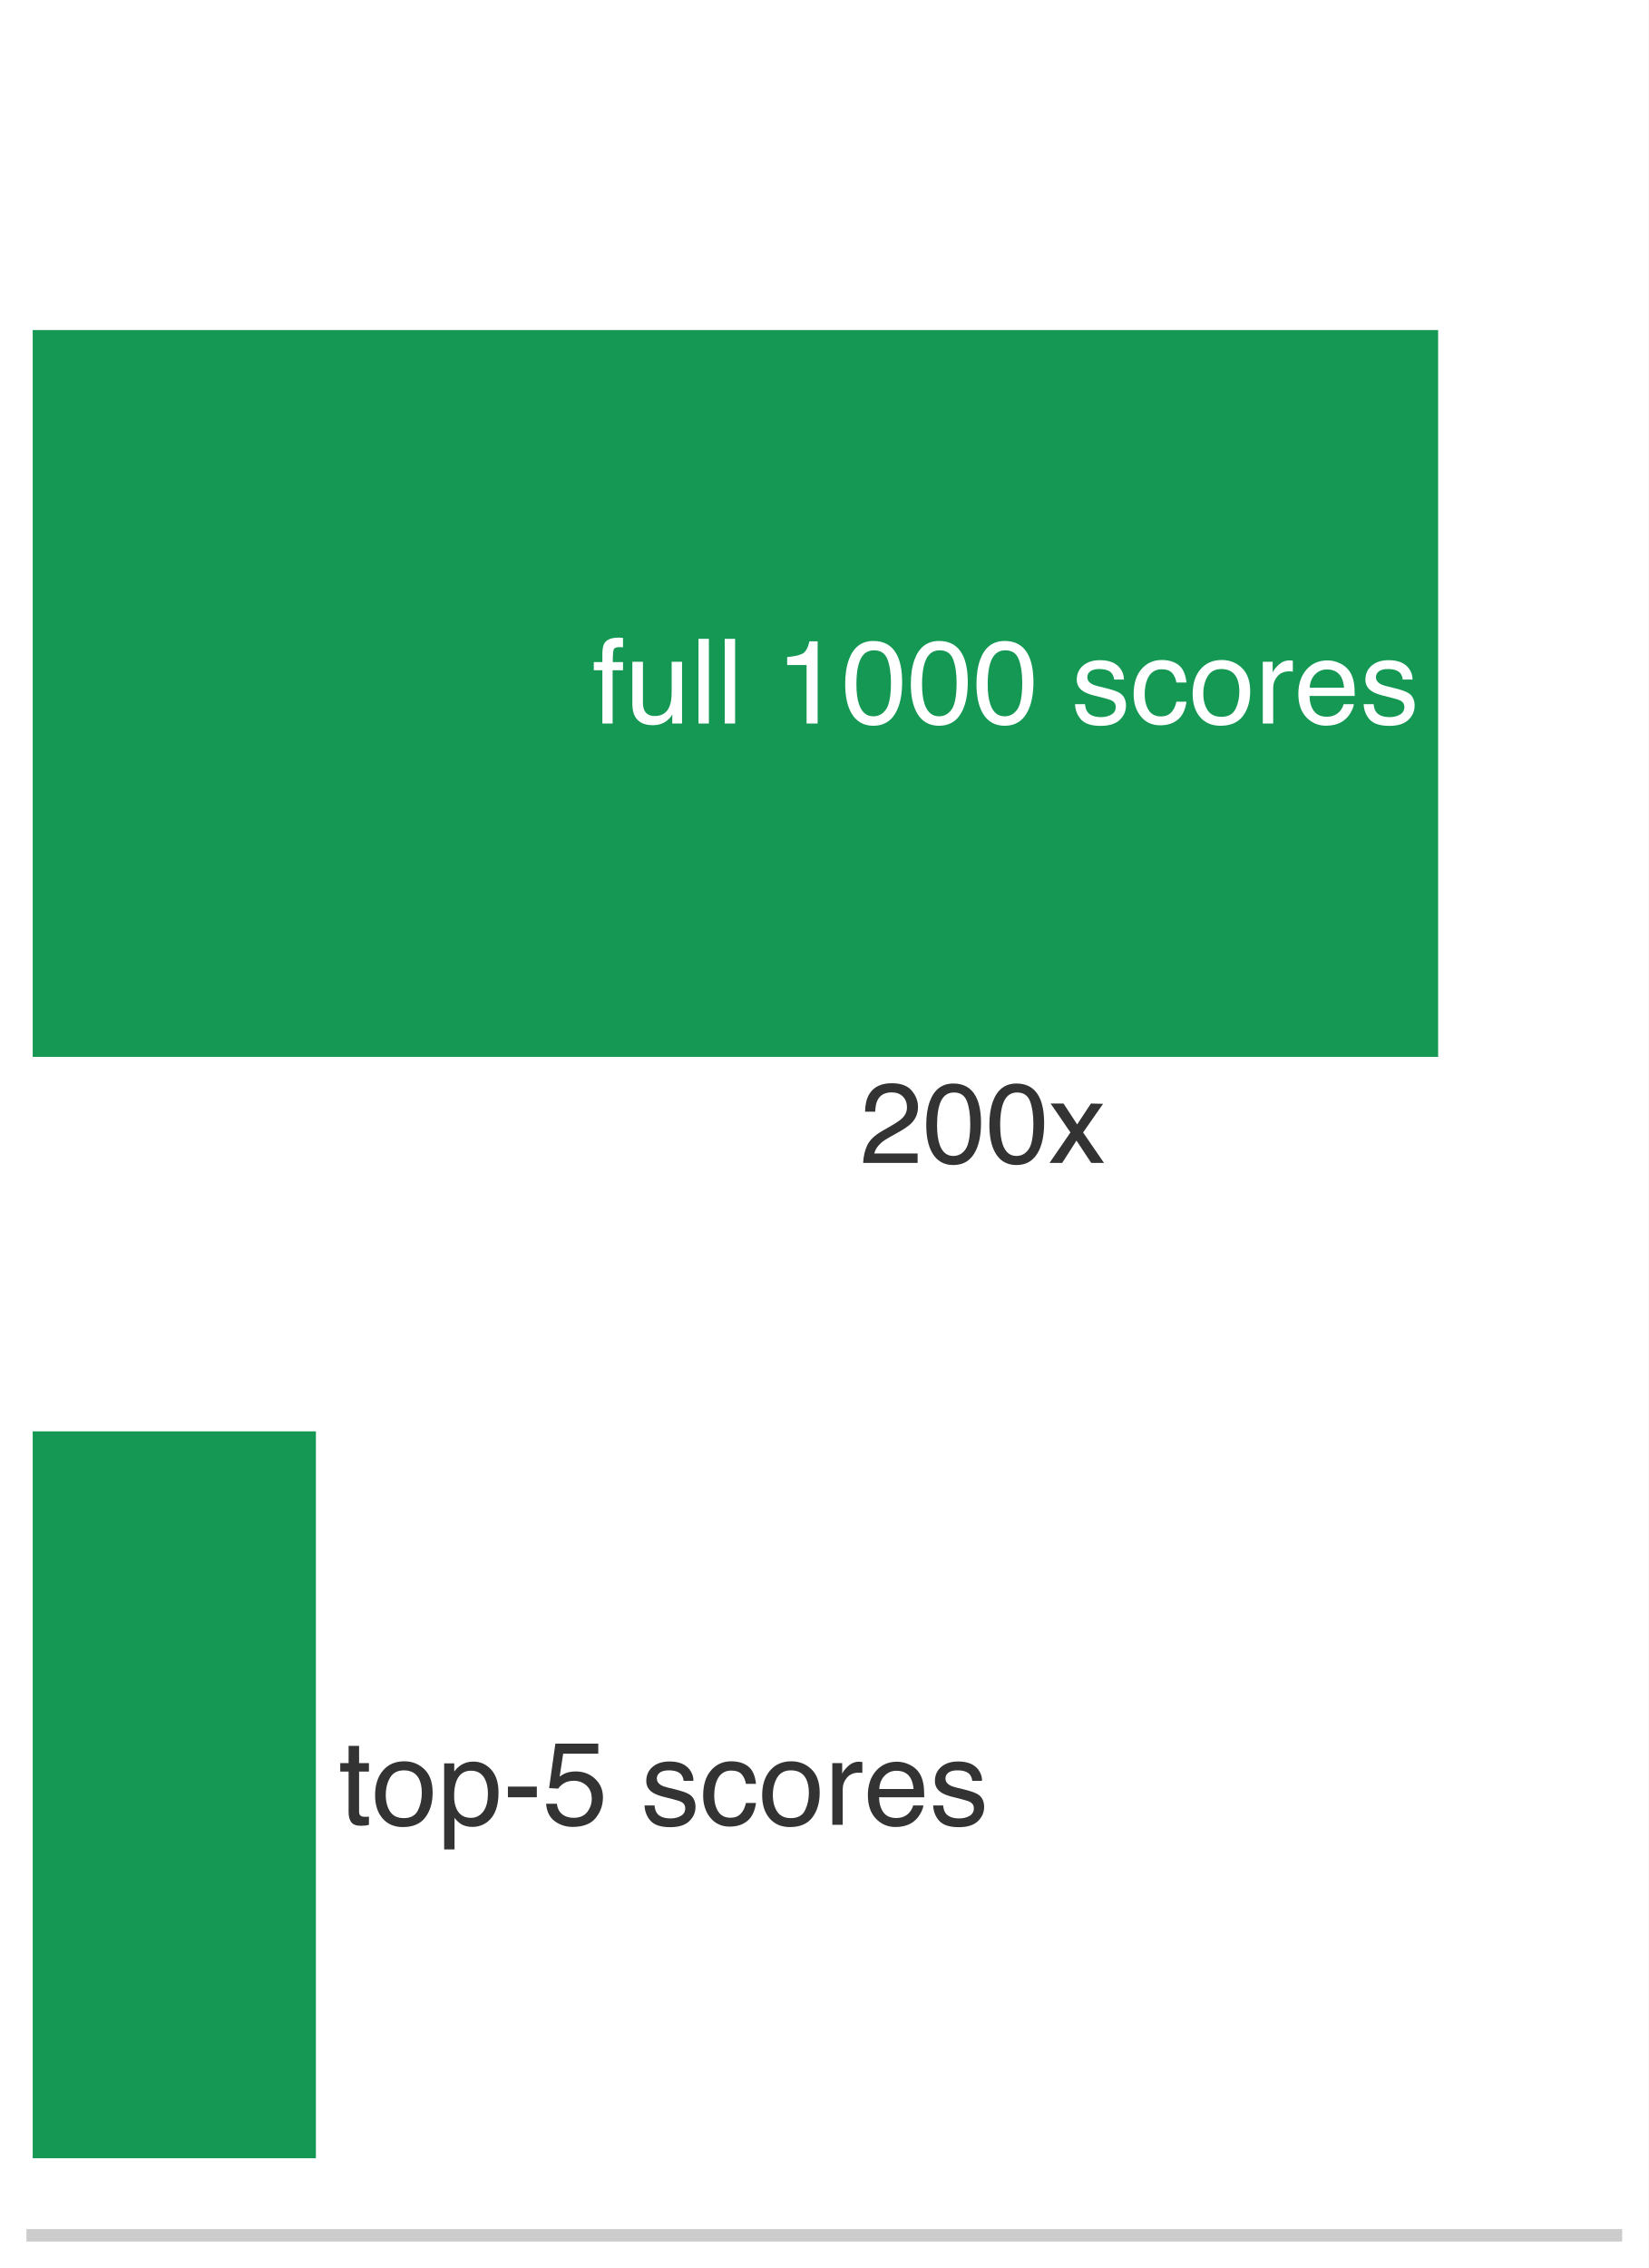
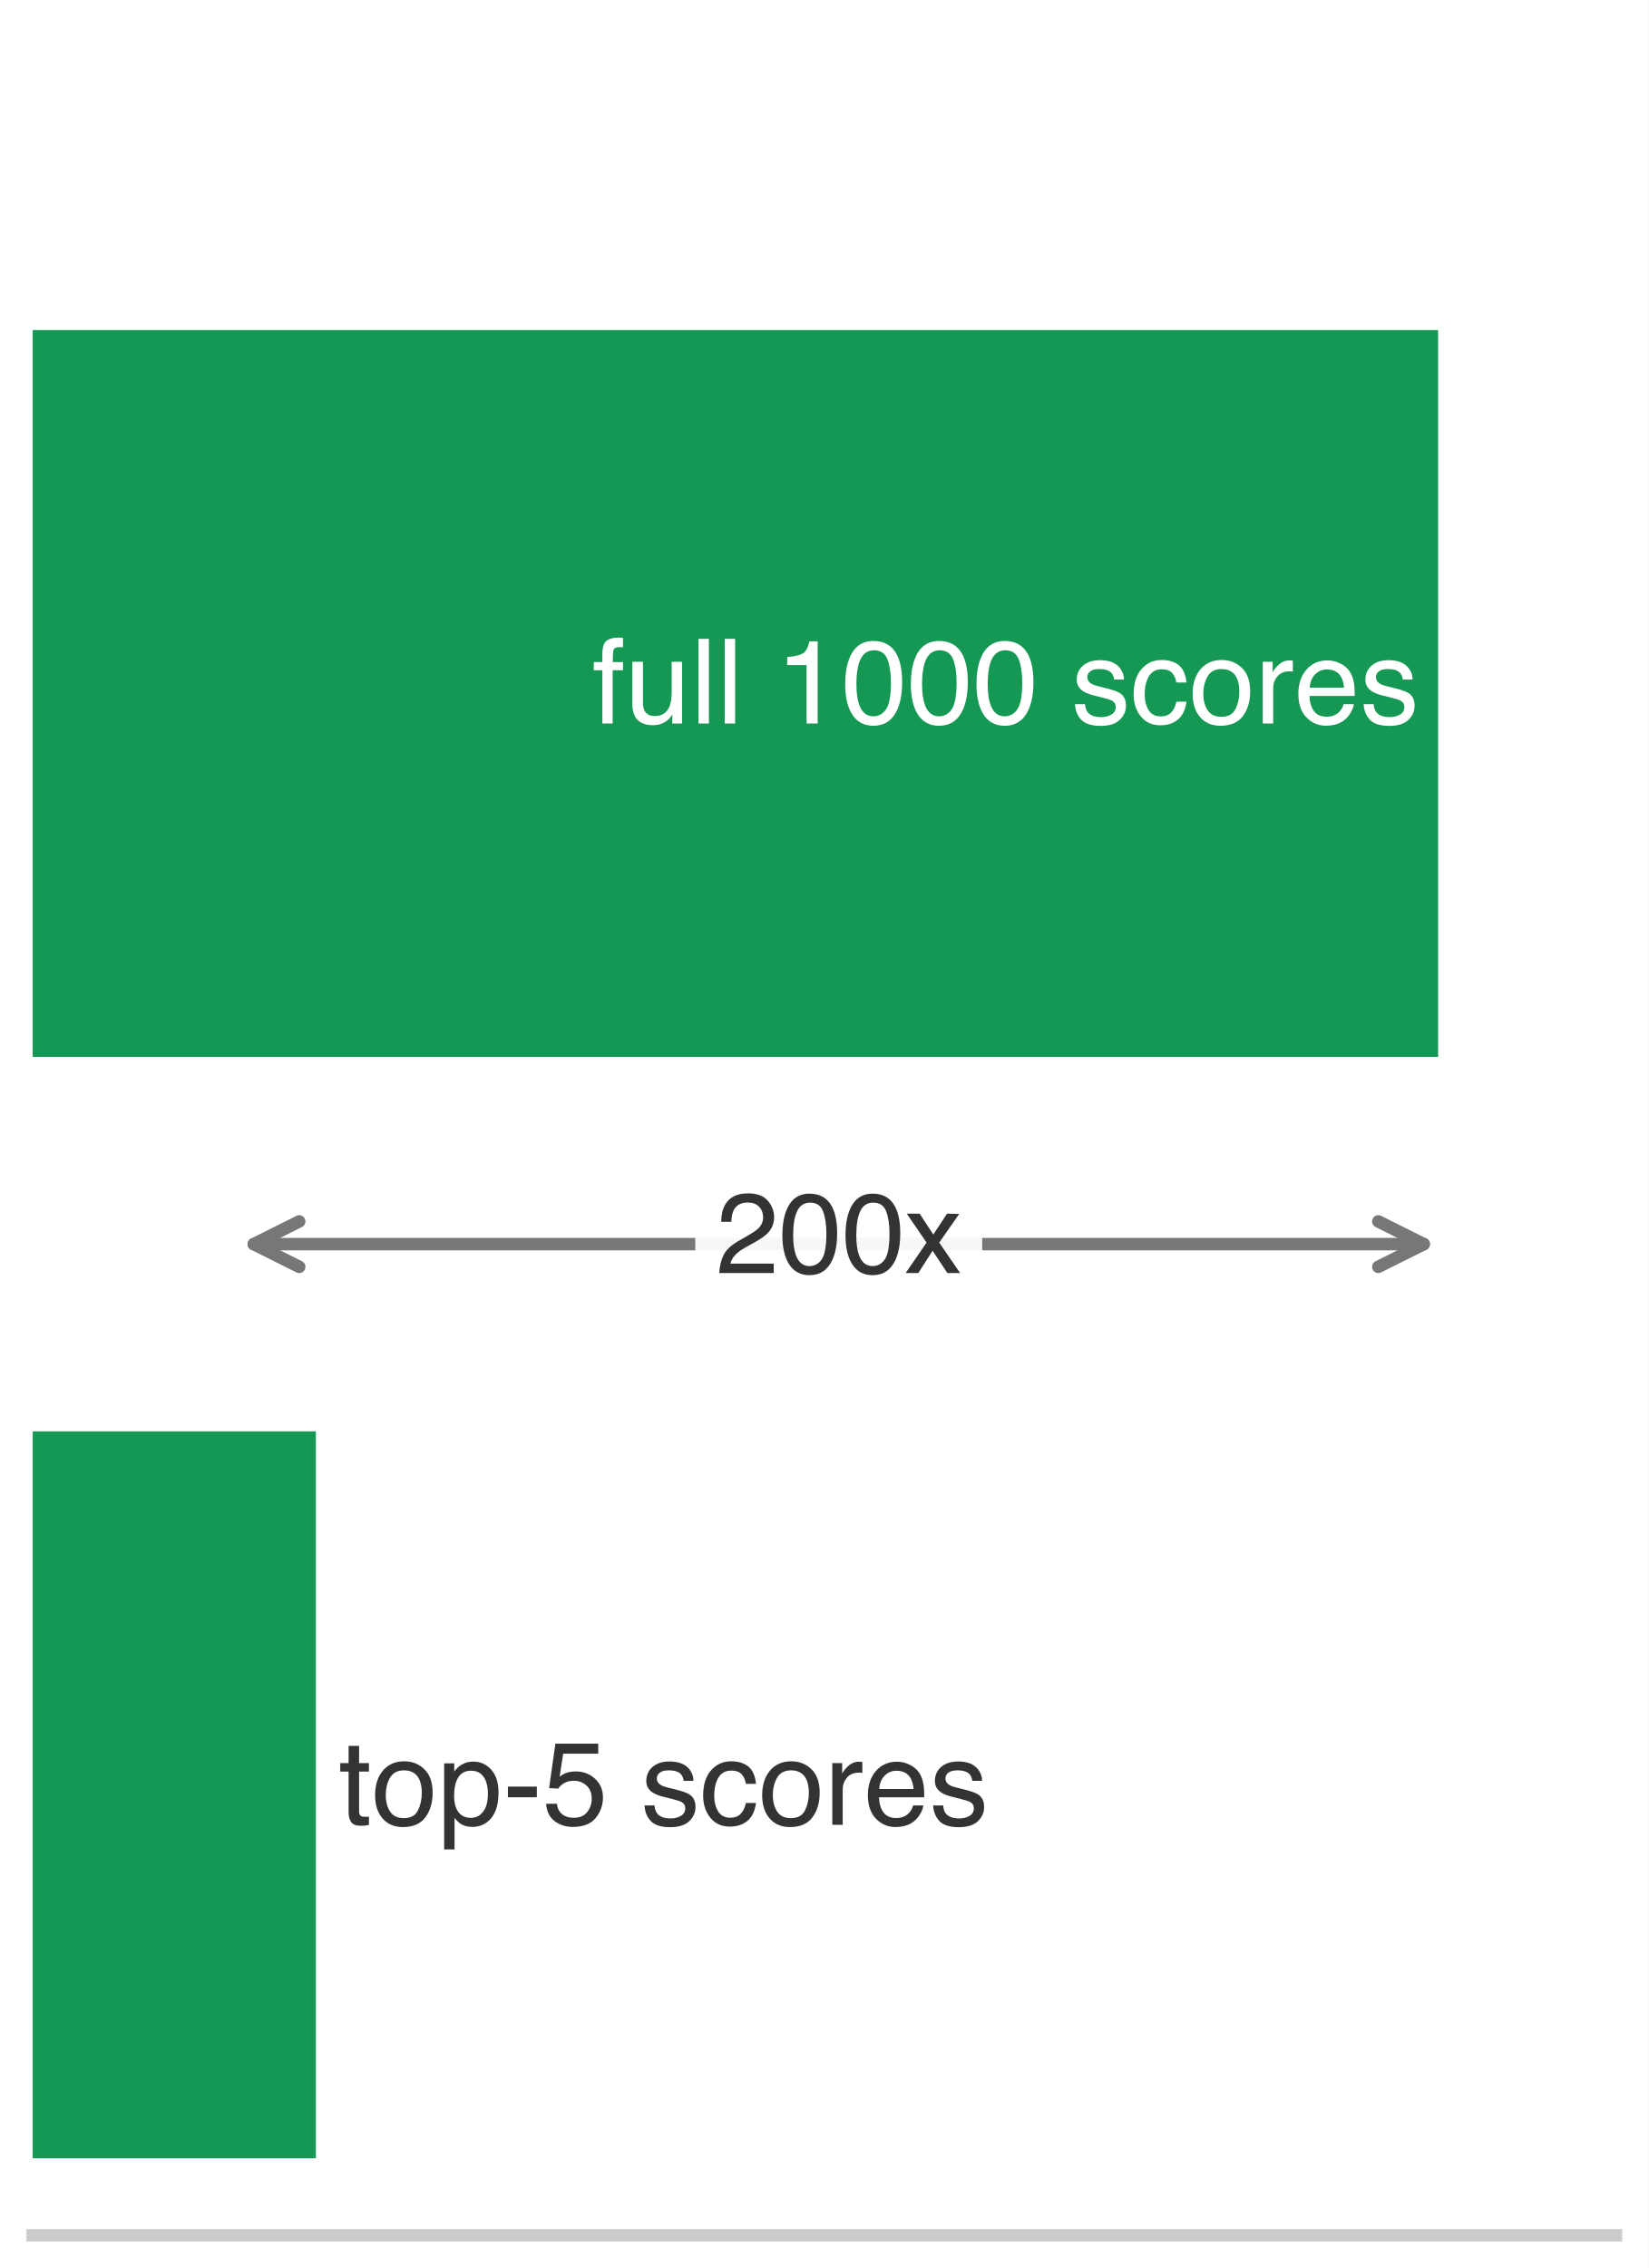
<svg xmlns="http://www.w3.org/2000/svg" xmlns:xlink="http://www.w3.org/1999/xlink" width="72.63pt" height="99.9pt" viewBox="0 0 72.63 99.9" version="1.1">
  <defs>
    <style type="text/css">*{stroke-linejoin: round; stroke-linecap: butt}</style>
  </defs>
  <g id="figure_1">
    <g id="patch_1">
      <path d="M 0 99.9 L 72.63 99.9 L 72.63 0 L 0 0 z " style="fill: #ffffff" />
    </g>
    <g id="axes_1">
      <g id="patch_2">
        <path d="M 1.44 98.46 L 71.19 98.46 L 71.19 1.44 L 1.44 1.44 z " style="fill: #ffffff" />
      </g>
      <g id="patch_3">
        <path d="M 1.44 46.554 L 63.357 46.554 L 63.357 14.538 L 1.44 14.538 z " clip-path="url(#p879ee31a35)" style="fill: #008f45; opacity: 0.92" />
      </g>
      <g id="patch_4">
        <path d="M 1.44 95.064 L 13.917 95.064 L 13.917 63.048 L 1.44 63.048 z " clip-path="url(#p879ee31a35)" style="fill: #008f45; opacity: 0.92" />
      </g>
      <g id="matplotlib.axis_1">
        <g id="xtick_1">
          <g id="line2d_1" />
        </g>
        <g id="xtick_2">
          <g id="line2d_2" />
        </g>
        <g id="xtick_3">
          <g id="line2d_3" />
        </g>
        <g id="xtick_4">
          <g id="line2d_4" />
        </g>
        <g id="xtick_5">
          <g id="line2d_5" />
        </g>
        <g id="xtick_6">
          <g id="line2d_6" />
        </g>
        <g id="xtick_7">
          <g id="line2d_7" />
        </g>
        <g id="xtick_8">
          <g id="line2d_8" />
        </g>
        <g id="xtick_9">
          <g id="line2d_9" />
        </g>
        <g id="xtick_10">
          <g id="line2d_10" />
        </g>
        <g id="xtick_11">
          <g id="line2d_11" />
        </g>
        <g id="xtick_12">
          <g id="line2d_12" />
        </g>
        <g id="xtick_13">
          <g id="line2d_13" />
        </g>
        <g id="xtick_14">
          <g id="line2d_14" />
        </g>
        <g id="xtick_15">
          <g id="line2d_15" />
        </g>
        <g id="xtick_16">
          <g id="line2d_16" />
        </g>
        <g id="xtick_17">
          <g id="line2d_17" />
        </g>
        <g id="xtick_18">
          <g id="line2d_18" />
        </g>
        <g id="xtick_19">
          <g id="line2d_19" />
        </g>
        <g id="xtick_20">
          <g id="line2d_20" />
        </g>
        <g id="xtick_21">
          <g id="line2d_21" />
        </g>
        <g id="xtick_22">
          <g id="line2d_22" />
        </g>
        <g id="xtick_23">
          <g id="line2d_23" />
        </g>
        <g id="xtick_24">
          <g id="line2d_24" />
        </g>
        <g id="xtick_25">
          <g id="line2d_25" />
        </g>
      </g>
      <g id="matplotlib.axis_2" />
      <g id="patch_5">
        <path d="M 1.44 98.46 L 71.19 98.46 " style="fill: none; stroke: #cccccc; stroke-width: 0.55; stroke-linejoin: miter; stroke-linecap: square" />
      </g>
      <g id="text_1">
        <g style="fill: #ffffff" transform="translate(26.08867 31.86916) scale(0.052 -0.052)">
          <defs>
            <path id="Helvetica-66" d="M 553 3856 Q 566 4206 675 4369 Q 872 4656 1434 4656 Q 1488 4656 1544 4653 Q 1600 4650 1672 4644 L 1672 4131 Q 1584 4138 1545 4139 Q 1506 4141 1472 4141 Q 1216 4141 1166 4008 Q 1116 3875 1116 3331 L 1672 3331 L 1672 2888 L 1109 2888 L 1109 0 L 553 0 L 553 2888 L 88 2888 L 88 3331 L 553 3331 L 553 3856 z " transform="scale(0.015625)" />
            <path id="Helvetica-75" d="M 975 3347 L 975 1125 Q 975 869 1056 706 Q 1206 406 1616 406 Q 2203 406 2416 931 Q 2531 1213 2531 1703 L 2531 3347 L 3094 3347 L 3094 0 L 2563 0 L 2569 494 Q 2459 303 2297 172 Q 1975 -91 1516 -91 Q 800 -91 541 388 Q 400 644 400 1072 L 400 3347 L 975 3347 z M 1747 3428 L 1747 3428 z " transform="scale(0.015625)" />
            <path id="Helvetica-6c" d="M 428 4591 L 991 4591 L 991 0 L 428 0 L 428 4591 z " transform="scale(0.015625)" />
            <path id="Helvetica-20" transform="scale(0.015625)" />
            <path id="Helvetica-31" d="M 613 3169 L 613 3600 Q 1222 3659 1462 3798 Q 1703 3938 1822 4456 L 2266 4456 L 2266 0 L 1666 0 L 1666 3169 L 613 3169 z " transform="scale(0.015625)" />
            <path id="Helvetica-30" d="M 1731 4475 Q 2600 4475 2988 3759 Q 3288 3206 3288 2244 Q 3288 1331 3016 734 Q 2622 -122 1728 -122 Q 922 -122 528 578 Q 200 1163 200 2147 Q 200 2909 397 3456 Q 766 4475 1731 4475 z M 1725 391 Q 2163 391 2422 778 Q 2681 1166 2681 2222 Q 2681 2984 2493 3476 Q 2306 3969 1766 3969 Q 1269 3969 1039 3501 Q 809 3034 809 2125 Q 809 1441 956 1025 Q 1181 391 1725 391 z " transform="scale(0.015625)" />
            <path id="Helvetica-73" d="M 747 1050 Q 772 769 888 619 Q 1100 347 1625 347 Q 1938 347 2175 483 Q 2413 619 2413 903 Q 2413 1119 2222 1231 Q 2100 1300 1741 1391 L 1294 1503 Q 866 1609 663 1741 Q 300 1969 300 2372 Q 300 2847 642 3140 Q 984 3434 1563 3434 Q 2319 3434 2653 2991 Q 2863 2709 2856 2384 L 2325 2384 Q 2309 2575 2191 2731 Q 1997 2953 1519 2953 Q 1200 2953 1036 2831 Q 872 2709 872 2509 Q 872 2291 1088 2159 Q 1213 2081 1456 2022 L 1828 1931 Q 2434 1784 2641 1647 Q 2969 1431 2969 969 Q 2969 522 2630 197 Q 2291 -128 1597 -128 Q 850 -128 539 211 Q 228 550 206 1050 L 747 1050 z M 1578 3428 L 1578 3428 z " transform="scale(0.015625)" />
            <path id="Helvetica-63" d="M 1703 3444 Q 2269 3444 2623 3169 Q 2978 2894 3050 2222 L 2503 2222 Q 2453 2531 2275 2736 Q 2097 2941 1703 2941 Q 1166 2941 934 2416 Q 784 2075 784 1575 Q 784 1072 996 728 Q 1209 384 1666 384 Q 2016 384 2220 598 Q 2425 813 2503 1184 L 3050 1184 Q 2956 519 2581 211 Q 2206 -97 1622 -97 Q 966 -97 575 383 Q 184 863 184 1581 Q 184 2463 612 2953 Q 1041 3444 1703 3444 z M 1616 3428 L 1616 3428 z " transform="scale(0.015625)" />
            <path id="Helvetica-6f" d="M 1741 363 Q 2300 363 2508 786 Q 2716 1209 2716 1728 Q 2716 2197 2566 2491 Q 2328 2953 1747 2953 Q 1231 2953 997 2559 Q 763 2166 763 1609 Q 763 1075 997 719 Q 1231 363 1741 363 z M 1763 3444 Q 2409 3444 2856 3012 Q 3303 2581 3303 1744 Q 3303 934 2909 406 Q 2516 -122 1688 -122 Q 997 -122 590 345 Q 184 813 184 1600 Q 184 2444 612 2944 Q 1041 3444 1763 3444 z M 1744 3428 L 1744 3428 z " transform="scale(0.015625)" />
            <path id="Helvetica-72" d="M 428 3347 L 963 3347 L 963 2769 Q 1028 2938 1284 3180 Q 1541 3422 1875 3422 Q 1891 3422 1928 3419 Q 1966 3416 2056 3406 L 2056 2813 Q 2006 2822 1964 2825 Q 1922 2828 1872 2828 Q 1447 2828 1219 2554 Q 991 2281 991 1925 L 991 0 L 428 0 L 428 3347 z " transform="scale(0.015625)" />
            <path id="Helvetica-65" d="M 1806 3422 Q 2163 3422 2497 3255 Q 2831 3088 3006 2822 Q 3175 2569 3231 2231 Q 3281 2000 3281 1494 L 828 1494 Q 844 984 1069 676 Q 1294 369 1766 369 Q 2206 369 2469 659 Q 2619 828 2681 1050 L 3234 1050 Q 3213 866 3089 639 Q 2966 413 2813 269 Q 2556 19 2178 -69 Q 1975 -119 1719 -119 Q 1094 -119 659 336 Q 225 791 225 1609 Q 225 2416 662 2919 Q 1100 3422 1806 3422 z M 2703 1941 Q 2669 2306 2544 2525 Q 2313 2931 1772 2931 Q 1384 2931 1121 2651 Q 859 2372 844 1941 L 2703 1941 z M 1753 3428 L 1753 3428 z " transform="scale(0.015625)" />
          </defs>
          <use xlink:href="#Helvetica-66" />
          <use xlink:href="#Helvetica-75" transform="translate(27.7832 0)" />
          <use xlink:href="#Helvetica-6c" transform="translate(83.39844 0)" />
          <use xlink:href="#Helvetica-6c" transform="translate(105.6152 0)" />
          <use xlink:href="#Helvetica-20" transform="translate(127.832 0)" />
          <use xlink:href="#Helvetica-31" transform="translate(155.6152 0)" />
          <use xlink:href="#Helvetica-30" transform="translate(211.2305 0)" />
          <use xlink:href="#Helvetica-30" transform="translate(266.8457 0)" />
          <use xlink:href="#Helvetica-30" transform="translate(322.4609 0)" />
          <use xlink:href="#Helvetica-20" transform="translate(378.0762 0)" />
          <use xlink:href="#Helvetica-73" transform="translate(405.8594 0)" />
          <use xlink:href="#Helvetica-63" transform="translate(455.8594 0)" />
          <use xlink:href="#Helvetica-6f" transform="translate(505.8594 0)" />
          <use xlink:href="#Helvetica-72" transform="translate(561.4746 0)" />
          <use xlink:href="#Helvetica-65" transform="translate(594.7754 0)" />
          <use xlink:href="#Helvetica-73" transform="translate(650.3906 0)" />
        </g>
      </g>
      <g id="text_2">
        <g style="fill: #333333" transform="translate(14.93117 80.37916) scale(0.052 -0.052)">
          <defs>
            <path id="Helvetica-74" d="M 525 4281 L 1094 4281 L 1094 3347 L 1628 3347 L 1628 2888 L 1094 2888 L 1094 703 Q 1094 528 1213 469 Q 1278 434 1431 434 Q 1472 434 1519 436 Q 1566 438 1628 444 L 1628 0 Q 1531 -28 1426 -40 Q 1322 -53 1200 -53 Q 806 -53 665 148 Q 525 350 525 672 L 525 2888 L 72 2888 L 72 3347 L 525 3347 L 525 4281 z " transform="scale(0.015625)" />
            <path id="Helvetica-70" d="M 1825 378 Q 2219 378 2480 708 Q 2741 1038 2741 1694 Q 2741 2094 2625 2381 Q 2406 2934 1825 2934 Q 1241 2934 1025 2350 Q 909 2038 909 1556 Q 909 1169 1025 897 Q 1244 378 1825 378 z M 369 3331 L 916 3331 L 916 2888 Q 1084 3116 1284 3241 Q 1569 3428 1953 3428 Q 2522 3428 2919 2992 Q 3316 2556 3316 1747 Q 3316 653 2744 184 Q 2381 -113 1900 -113 Q 1522 -113 1266 53 Q 1116 147 931 375 L 931 -1334 L 369 -1334 L 369 3331 z " transform="scale(0.015625)" />
            <path id="Helvetica-2d" d="M 266 2072 L 1834 2072 L 1834 1494 L 266 1494 L 266 2072 z " transform="scale(0.015625)" />
            <path id="Helvetica-35" d="M 791 1141 Q 847 659 1238 475 Q 1438 381 1700 381 Q 2200 381 2440 700 Q 2681 1019 2681 1406 Q 2681 1875 2395 2131 Q 2109 2388 1709 2388 Q 1419 2388 1211 2275 Q 1003 2163 856 1963 L 369 1991 L 709 4400 L 3034 4400 L 3034 3856 L 1131 3856 L 941 2613 Q 1097 2731 1238 2791 Q 1488 2894 1816 2894 Q 2431 2894 2859 2497 Q 3288 2100 3288 1491 Q 3288 856 2895 371 Q 2503 -113 1644 -113 Q 1097 -113 676 195 Q 256 503 206 1141 L 791 1141 z " transform="scale(0.015625)" />
          </defs>
          <use xlink:href="#Helvetica-74" />
          <use xlink:href="#Helvetica-6f" transform="translate(27.7832 0)" />
          <use xlink:href="#Helvetica-70" transform="translate(83.39844 0)" />
          <use xlink:href="#Helvetica-2d" transform="translate(139.0137 0)" />
          <use xlink:href="#Helvetica-35" transform="translate(172.3145 0)" />
          <use xlink:href="#Helvetica-20" transform="translate(227.9297 0)" />
          <use xlink:href="#Helvetica-73" transform="translate(255.7129 0)" />
          <use xlink:href="#Helvetica-63" transform="translate(305.7129 0)" />
          <use xlink:href="#Helvetica-6f" transform="translate(355.7129 0)" />
          <use xlink:href="#Helvetica-72" transform="translate(411.3281 0)" />
          <use xlink:href="#Helvetica-65" transform="translate(444.6289 0)" />
          <use xlink:href="#Helvetica-73" transform="translate(500.2441 0)" />
        </g>
      </g>
+       <g id="patch_6">
+         <path d="M 11.181 54.801 Q 36.952 54.801 62.722 54.801 " style="fill: none; stroke: #777777; stroke-width: 0.55; stroke-linecap: round" />
+         <path d="M 13.181 55.801 L 11.181 54.801 L 13.181 53.801 " style="fill: none; stroke: #777777; stroke-width: 0.55; stroke-linecap: round" />
+         <path d="M 60.722 53.801 L 62.722 54.801 L 60.722 55.801 " style="fill: none; stroke: #777777; stroke-width: 0.55; stroke-linecap: round" />
+       </g>
      <g id="text_3">
-         <g style="fill: #333333" transform="translate(37.8693 51.22227) scale(0.05 -0.05)">
+         <g id="patch_7">
+           <path d="M 31.531 58.015 L 42.372 58.015 Q 43.272 58.015 43.272 57.115 L 43.272 52.487 Q 43.272 51.587 42.372 51.587 L 31.531 51.587 Q 30.631 51.587 30.631 52.487 L 30.631 57.115 Q 30.631 58.015 31.531 58.015 z " style="fill: #ffffff; opacity: 0.94" />
+         </g>
+         <g style="fill: #333333" transform="translate(31.5309 56.07327) scale(0.05 -0.05)">
          <defs>
            <path id="Helvetica-32" d="M 200 0 Q 231 578 439 1006 Q 647 1434 1250 1784 L 1850 2131 Q 2253 2366 2416 2531 Q 2672 2791 2672 3125 Q 2672 3516 2437 3745 Q 2203 3975 1813 3975 Q 1234 3975 1013 3538 Q 894 3303 881 2888 L 309 2888 Q 319 3472 525 3841 Q 891 4491 1816 4491 Q 2584 4491 2939 4075 Q 3294 3659 3294 3150 Q 3294 2613 2916 2231 Q 2697 2009 2131 1694 L 1703 1456 Q 1397 1288 1222 1134 Q 909 863 828 531 L 3272 531 L 3272 0 L 200 0 z " transform="scale(0.015625)" />
            <path id="Helvetica-78" d="M 94 3347 L 822 3347 L 1591 2169 L 2369 3347 L 3053 3331 L 1925 1716 L 3103 0 L 2384 0 L 1553 1256 L 747 0 L 34 0 L 1213 1716 L 94 3347 z " transform="scale(0.015625)" />
          </defs>
          <use xlink:href="#Helvetica-32" />
          <use xlink:href="#Helvetica-30" transform="translate(55.61523 0)" />
          <use xlink:href="#Helvetica-30" transform="translate(111.2305 0)" />
          <use xlink:href="#Helvetica-78" transform="translate(166.8457 0)" />
        </g>
      </g>
    </g>
  </g>
  <defs>
    <clipPath id="p879ee31a35">
      <rect x="1.44" y="1.44" width="69.75" height="97.02" />
    </clipPath>
  </defs>
</svg>
